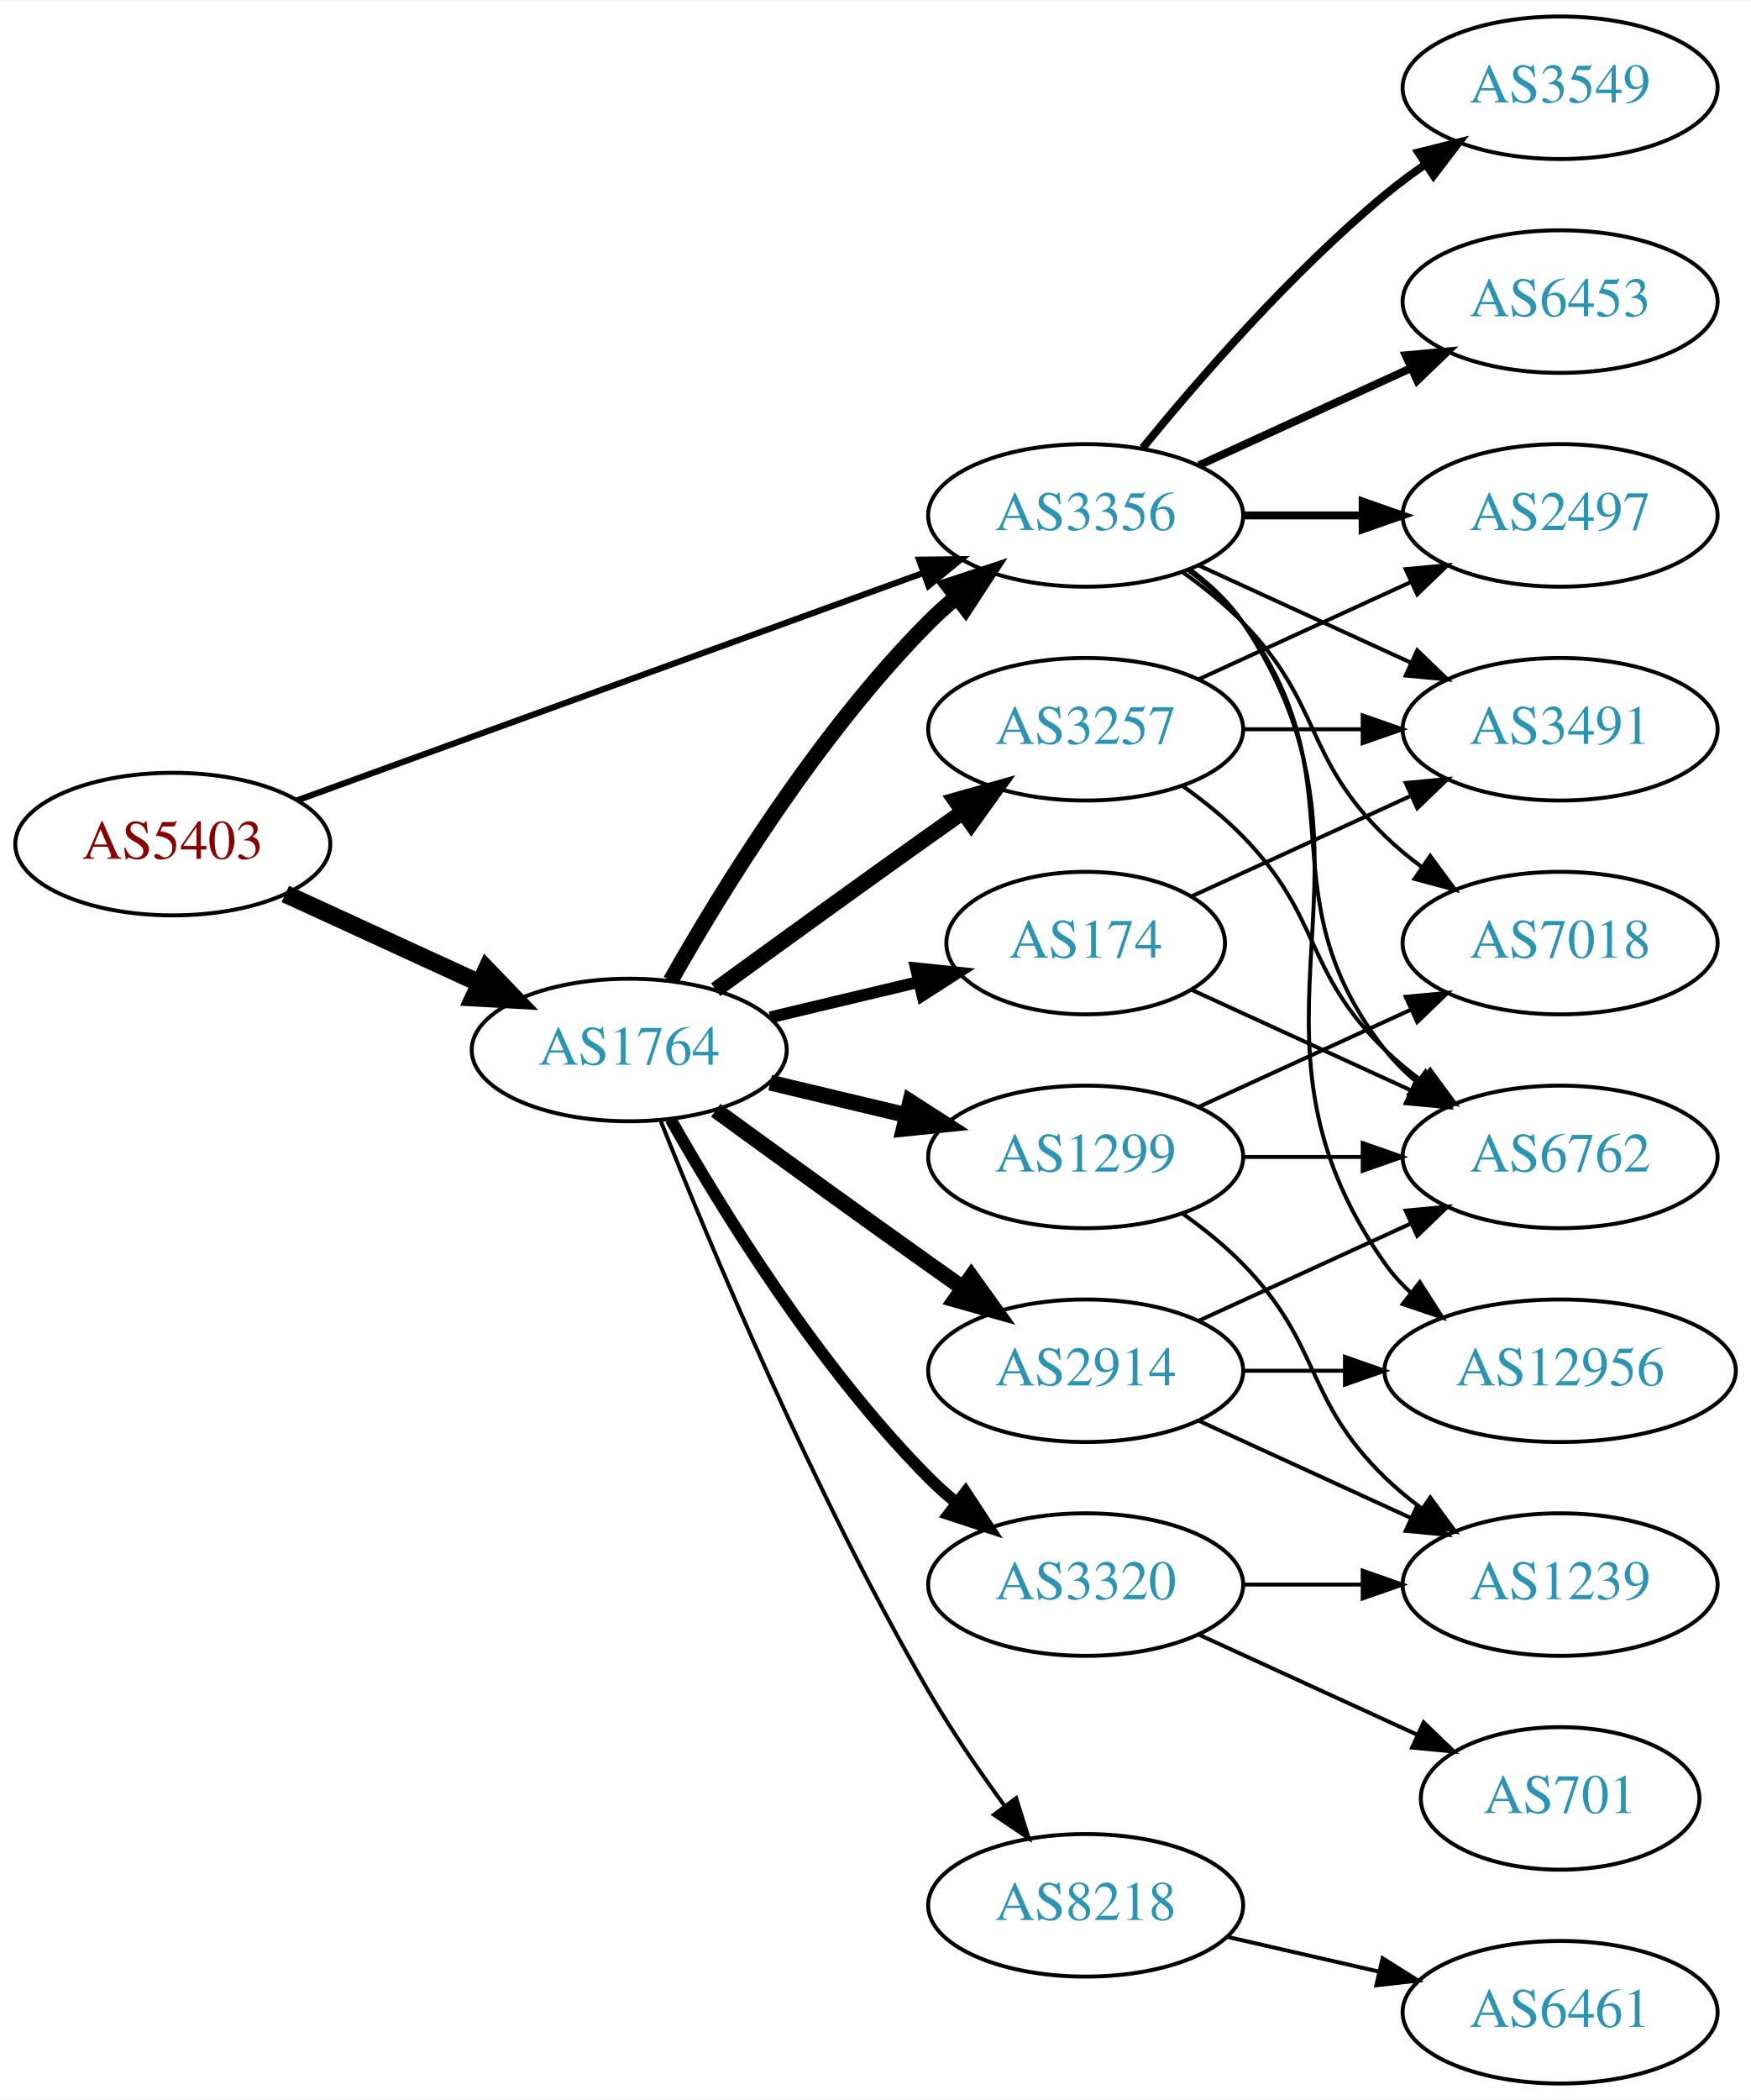
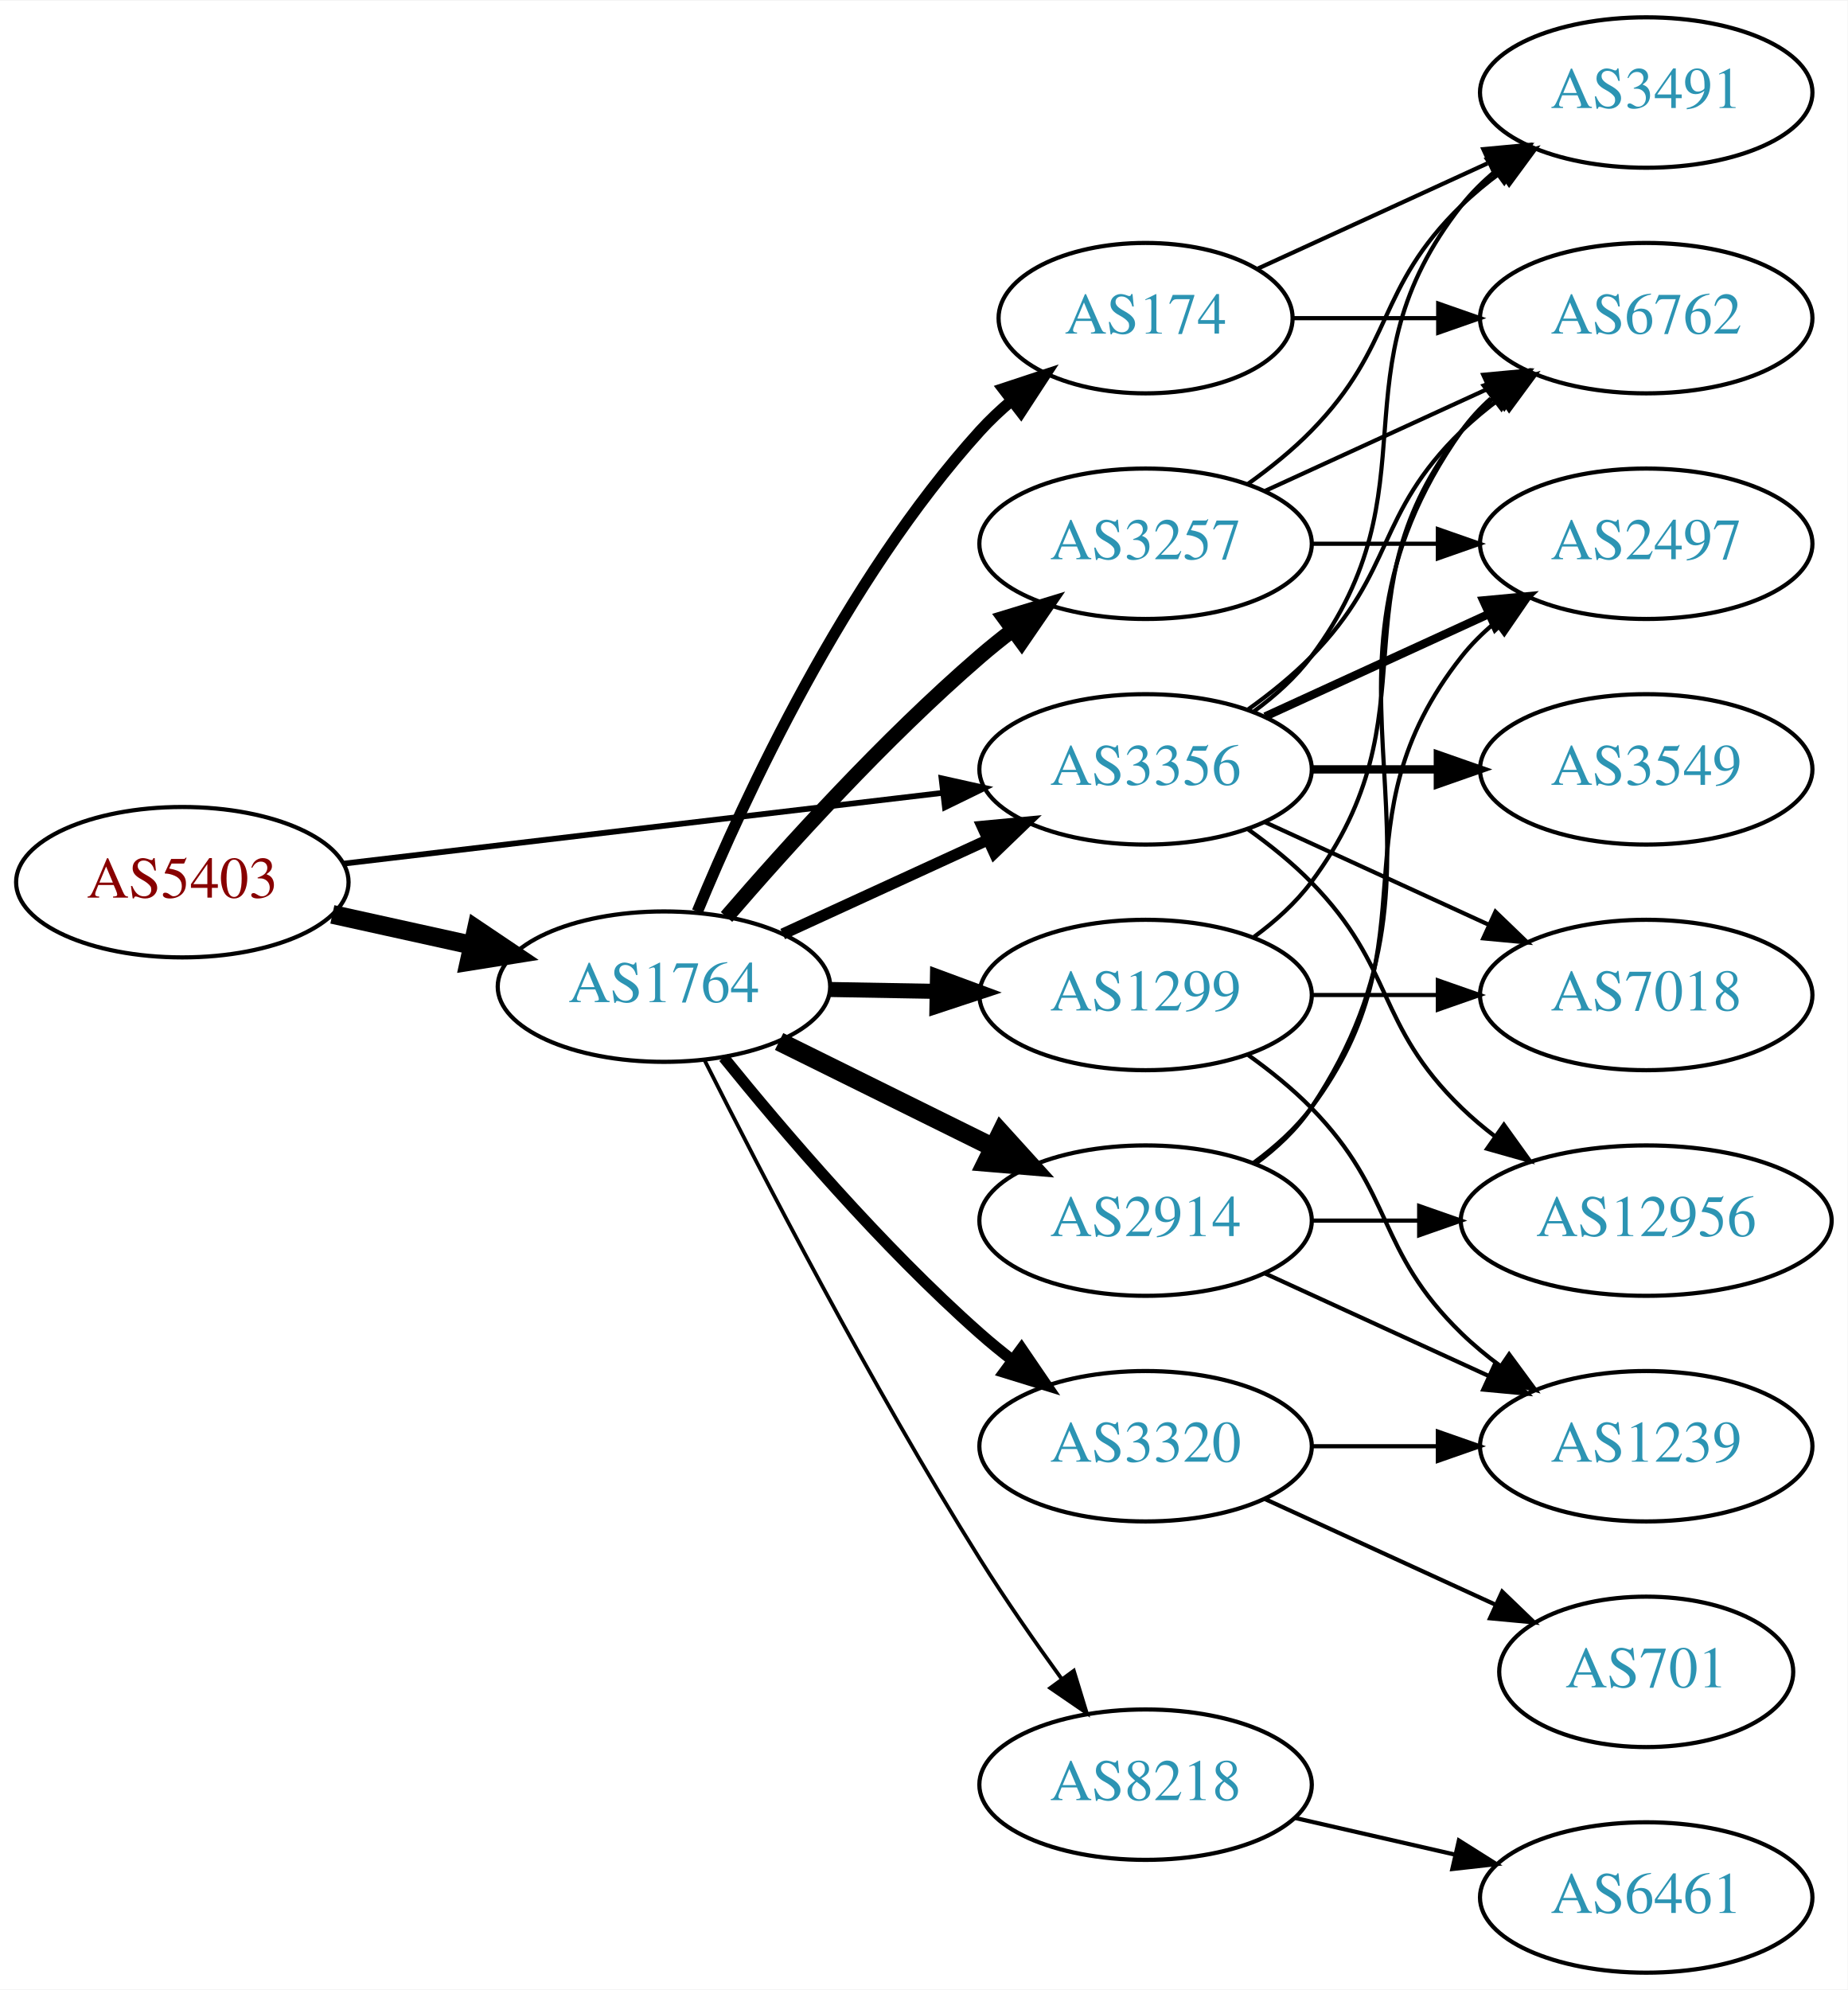
- <svg xmlns="http://www.w3.org/2000/svg" xmlns:xlink="http://www.w3.org/1999/xlink" width="442pt" height="530pt" viewBox="0.00 0.00 442.27 530.00">
-   <g id="graph0" class="graph" transform="scale(1 1) rotate(0) translate(4 526)">
-     <polygon fill="white" stroke="none" points="-4,4 -4,-526 438.271,-526 438.271,4 -4,4" />
+ <svg xmlns="http://www.w3.org/2000/svg" xmlns:xlink="http://www.w3.org/1999/xlink" width="442pt" height="476pt" viewBox="0.00 0.00 442.27 476.00">
+   <g id="graph0" class="graph" transform="scale(1 1) rotate(0) translate(4 472)">
+     <polygon fill="white" stroke="none" points="-4,4 -4,-472 438.271,-472 438.271,4 -4,4" />
    <g id="node1" class="node">
      <g id="a_node1">
        <a xlink:href="/asn/5403" xlink:title="AS5403 ~ AS5403 [AT]">
-           <ellipse fill="#ffffff" stroke="black" cx="39.647" cy="-313" rx="39.794" ry="18" />
-           <text text-anchor="middle" x="39.647" y="-309.3" font-family="Times,serif" font-size="14.00" fill="#880000">AS5403</text>
+           <ellipse fill="#ffffff" stroke="black" cx="39.647" cy="-261" rx="39.794" ry="18" />
+           <text text-anchor="middle" x="39.647" y="-257.3" font-family="Times,serif" font-size="14.00" fill="#880000">AS5403</text>
        </a>
      </g>
    </g>
    <g id="node2" class="node">
      <g id="a_node2">
        <a xlink:href="/asn/1764" xlink:title="AS1764 ~ NEXTLAYER-AS [AT]">
-           <ellipse fill="#ffffff" stroke="black" cx="154.939" cy="-261" rx="39.794" ry="18" />
-           <text text-anchor="middle" x="154.939" y="-257.3" font-family="Times,serif" font-size="14.00" fill="#2c94b3">AS1764</text>
+           <ellipse fill="#ffffff" stroke="black" cx="154.939" cy="-236" rx="39.794" ry="18" />
+           <text text-anchor="middle" x="154.939" y="-232.3" font-family="Times,serif" font-size="14.00" fill="#2c94b3">AS1764</text>
        </a>
      </g>
    </g>
    <g id="edge1" class="edge">
-       <path fill="none" stroke="black" stroke-width="4.5" d="M68.072,-300.412C82.852,-293.628 101.288,-285.166 117.284,-277.824" />
-       <polygon fill="black" stroke="black" stroke-width="4.5" points="118.928,-281.402 126.374,-273.652 115.643,-274.245 118.928,-281.402" />
+       <path fill="none" stroke="black" stroke-width="4.5" d="M75.562,-253.295C86.115,-250.967 97.854,-248.376 108.967,-245.924" />
+       <polygon fill="black" stroke="black" stroke-width="4.5" points="110.027,-249.722 118.944,-243.722 108.33,-242.032 110.027,-249.722" />
    </g>
    <g id="node3" class="node">
      <g id="a_node3">
        <a xlink:href="/asn/3356" xlink:title="AS3356 ~ Level 3 Parent, LLC [US]">
-           <ellipse fill="#ffffff" stroke="black" cx="270.232" cy="-396" rx="39.794" ry="18" />
-           <text text-anchor="middle" x="270.232" y="-392.3" font-family="Times,serif" font-size="14.00" fill="#2c94b3">AS3356</text>
+           <ellipse fill="#ffffff" stroke="black" cx="270.232" cy="-288" rx="39.794" ry="18" />
+           <text text-anchor="middle" x="270.232" y="-284.3" font-family="Times,serif" font-size="14.00" fill="#2c94b3">AS3356</text>
        </a>
      </g>
    </g>
    <g id="edge2" class="edge">
-       <path fill="none" stroke="black" stroke-width="1.565" d="M71.001,-324.022C111.732,-338.811 184.163,-365.111 229.284,-381.495" />
-       <polygon fill="black" stroke="black" stroke-width="1.565" points="228.158,-384.809 238.752,-384.933 230.547,-378.23 228.158,-384.809" />
-     </g>
-     <g id="edge8" class="edge">
-       <path fill="none" stroke="black" stroke-width="4" d="M165.399,-278.49C178.181,-301.096 202.613,-340.886 230.586,-369 232.697,-371.121 234.993,-373.188 237.378,-375.171" />
-       <polygon fill="black" stroke="black" stroke-width="4" points="235.631,-378.242 245.694,-381.556 239.894,-372.69 235.631,-378.242" />
+       <path fill="none" stroke="black" stroke-width="1.37" d="M78.137,-265.428C117.335,-270.058 178.967,-277.338 221.589,-282.373" />
+       <polygon fill="black" stroke="black" stroke-width="1.37" points="221.38,-285.872 231.722,-283.569 222.201,-278.92 221.38,-285.872" />
+     </g>
+     <g id="edge7" class="edge">
+       <path fill="none" stroke="black" stroke-width="2.7" d="M183.365,-248.588C198.145,-255.372 216.581,-263.834 232.577,-271.176" />
+       <polygon fill="black" stroke="black" stroke-width="2.7" points="231.119,-274.357 241.667,-275.348 234.039,-267.995 231.119,-274.357" />
    </g>
    <g id="node4" class="node">
      <g id="a_node4">
+         <a xlink:href="/asn/1299" xlink:title="AS1299 ~ Telia Carrier [EU]">
+           <ellipse fill="#ffffff" stroke="black" cx="270.232" cy="-234" rx="39.794" ry="18" />
+           <text text-anchor="middle" x="270.232" y="-230.3" font-family="Times,serif" font-size="14.00" fill="#2c94b3">AS1299</text>
+         </a>
+       </g>
+     </g>
+     <g id="edge3" class="edge">
+       <path fill="none" stroke="black" stroke-width="3.6" d="M194.612,-235.317C202.815,-235.172 211.579,-235.018 220.111,-234.867" />
+       <polygon fill="black" stroke="black" stroke-width="3.6" points="220.413,-238.362 230.35,-234.686 220.29,-231.364 220.413,-238.362" />
+     </g>
+     <g id="node5" class="node">
+       <g id="a_node5">
+         <a xlink:href="/asn/8218" xlink:title="AS8218 ~ legacy Neotelecoms [FR]">
+           <ellipse fill="#ffffff" stroke="black" cx="270.232" cy="-45" rx="39.794" ry="18" />
+           <text text-anchor="middle" x="270.232" y="-41.3" font-family="Times,serif" font-size="14.00" fill="#2c94b3">AS8218</text>
+         </a>
+       </g>
+     </g>
+     <g id="edge4" class="edge">
+       <path fill="none" stroke="black" stroke-width="0.9" d="M164.7,-218.309C178.011,-191.823 204.543,-140.537 230.586,-99 236.619,-89.378 243.732,-79.164 250.2,-70.24" />
+       <polygon fill="black" stroke="black" stroke-width="0.9" points="253.051,-72.271 256.148,-62.139 247.408,-68.128 253.051,-72.271" />
+     </g>
+     <g id="node6" class="node">
+       <g id="a_node6">
+         <a xlink:href="/asn/2914" xlink:title="AS2914 ~ NTT America, Inc. [US]">
+           <ellipse fill="#ffffff" stroke="black" cx="270.232" cy="-180" rx="39.794" ry="18" />
+           <text text-anchor="middle" x="270.232" y="-176.3" font-family="Times,serif" font-size="14.00" fill="#2c94b3">AS2914</text>
+         </a>
+       </g>
+     </g>
+     <g id="edge5" class="edge">
+       <path fill="none" stroke="black" stroke-width="4.5" d="M182.502,-222.87C197.701,-215.358 216.97,-205.833 233.484,-197.67" />
+       <polygon fill="black" stroke="black" stroke-width="4.5" points="235.617,-201.008 242.837,-193.047 232.127,-193.949 235.617,-201.008" />
+     </g>
+     <g id="node7" class="node">
+       <g id="a_node7">
+         <a xlink:href="/asn/174" xlink:title="AS174 ~ Cogent Communications [US]">
+           <ellipse fill="#ffffff" stroke="black" cx="270.232" cy="-396" rx="35.194" ry="18" />
+           <text text-anchor="middle" x="270.232" y="-392.3" font-family="Times,serif" font-size="14.00" fill="#2c94b3">AS174</text>
+         </a>
+       </g>
+     </g>
+     <g id="edge6" class="edge">
+       <path fill="none" stroke="black" stroke-width="2.7" d="M162.934,-253.963C174.149,-281.133 198.227,-333.29 230.586,-369 232.91,-371.564 235.52,-374.018 238.259,-376.328" />
+       <polygon fill="black" stroke="black" stroke-width="2.7" points="236.127,-379.104 246.187,-382.429 240.396,-373.556 236.127,-379.104" />
+     </g>
+     <g id="node8" class="node">
+       <g id="a_node8">
        <a xlink:href="/asn/3257" xlink:title="AS3257 ~ GTT [DE]">
          <ellipse fill="#ffffff" stroke="black" cx="270.232" cy="-342" rx="39.794" ry="18" />
          <text text-anchor="middle" x="270.232" y="-338.3" font-family="Times,serif" font-size="14.00" fill="#2c94b3">AS3257</text>
        </a>
      </g>
    </g>
-     <g id="edge3" class="edge">
-       <path fill="none" stroke="black" stroke-width="4" d="M176.788,-276.222C191.722,-287.091 212.335,-302.025 230.586,-315 233.406,-317.005 236.349,-319.085 239.297,-321.159" />
-       <polygon fill="black" stroke="black" stroke-width="4" points="237.325,-324.05 247.522,-326.926 241.344,-318.319 237.325,-324.05" />
-     </g>
-     <g id="node5" class="node">
-       <g id="a_node5">
-         <a xlink:href="/asn/2914" xlink:title="AS2914 ~ NTT America, Inc. [US]">
-           <ellipse fill="#ffffff" stroke="black" cx="270.232" cy="-180" rx="39.794" ry="18" />
-           <text text-anchor="middle" x="270.232" y="-176.3" font-family="Times,serif" font-size="14.00" fill="#2c94b3">AS2914</text>
-         </a>
-       </g>
-     </g>
-     <g id="edge4" class="edge">
-       <path fill="none" stroke="black" stroke-width="4" d="M176.788,-245.778C191.722,-234.909 212.335,-219.975 230.586,-207 233.406,-204.995 236.349,-202.915 239.297,-200.841" />
-       <polygon fill="black" stroke="black" stroke-width="4" points="241.344,-203.681 247.522,-195.074 237.325,-197.95 241.344,-203.681" />
-     </g>
-     <g id="node6" class="node">
-       <g id="a_node6">
+     <g id="edge8" class="edge">
+       <path fill="none" stroke="black" stroke-width="3.6" d="M169.914,-252.677C184.281,-269.351 207.725,-295.28 230.586,-315 233.065,-317.138 235.713,-319.268 238.416,-321.339" />
+       <polygon fill="black" stroke="black" stroke-width="3.6" points="236.446,-324.234 246.58,-327.327 240.586,-318.59 236.446,-324.234" />
+     </g>
+     <g id="node9" class="node">
+       <g id="a_node9">
        <a xlink:href="/asn/3320" xlink:title="AS3320 ~ DTAG [DE]">
          <ellipse fill="#ffffff" stroke="black" cx="270.232" cy="-126" rx="39.794" ry="18" />
          <text text-anchor="middle" x="270.232" y="-122.3" font-family="Times,serif" font-size="14.00" fill="#2c94b3">AS3320</text>
        </a>
      </g>
    </g>
-     <g id="edge5" class="edge">
-       <path fill="none" stroke="black" stroke-width="3" d="M165.399,-243.51C178.181,-220.904 202.613,-181.114 230.586,-153 232.697,-150.879 234.993,-148.812 237.378,-146.829" />
-       <polygon fill="black" stroke="black" stroke-width="3" points="239.894,-149.31 245.694,-140.444 235.631,-143.758 239.894,-149.31" />
-     </g>
-     <g id="node7" class="node">
-       <g id="a_node7">
-         <a xlink:href="/asn/8218" xlink:title="AS8218 ~ legacy Neotelecoms [FR]">
-           <ellipse fill="#ffffff" stroke="black" cx="270.232" cy="-45" rx="39.794" ry="18" />
-           <text text-anchor="middle" x="270.232" y="-41.3" font-family="Times,serif" font-size="14.00" fill="#2c94b3">AS8218</text>
-         </a>
-       </g>
-     </g>
-     <g id="edge6" class="edge">
-       <path fill="none" stroke="black" d="M162.943,-242.949C175.07,-212.43 201.487,-149.067 230.586,-99 236.293,-89.181 243.331,-78.922 249.83,-70.016" />
-       <polygon fill="black" stroke="black" points="252.67,-72.061 255.835,-61.95 247.056,-67.881 252.67,-72.061" />
-     </g>
-     <g id="node8" class="node">
-       <g id="a_node8">
-         <a xlink:href="/asn/1299" xlink:title="AS1299 ~ Telia Carrier [EU]">
-           <ellipse fill="#ffffff" stroke="black" cx="270.232" cy="-234" rx="39.794" ry="18" />
-           <text text-anchor="middle" x="270.232" y="-230.3" font-family="Times,serif" font-size="14.00" fill="#2c94b3">AS1299</text>
-         </a>
-       </g>
-     </g>
-     <g id="edge7" class="edge">
-       <path fill="none" stroke="black" stroke-width="4" d="M190.547,-252.752C201.418,-250.162 213.572,-247.265 225.015,-244.538" />
-       <polygon fill="black" stroke="black" stroke-width="4" points="225.921,-247.92 234.837,-242.197 224.298,-241.111 225.921,-247.92" />
-     </g>
-     <g id="node9" class="node">
-       <g id="a_node9">
-         <a xlink:href="/asn/174" xlink:title="AS174 ~ Cogent Communications [US]">
-           <ellipse fill="#ffffff" stroke="black" cx="270.232" cy="-288" rx="35.194" ry="18" />
-           <text text-anchor="middle" x="270.232" y="-284.3" font-family="Times,serif" font-size="14.00" fill="#2c94b3">AS174</text>
-         </a>
-       </g>
-     </g>
    <g id="edge9" class="edge">
-       <path fill="none" stroke="black" stroke-width="3" d="M190.547,-269.248C202.341,-272.058 215.646,-275.229 227.913,-278.153" />
-       <polygon fill="black" stroke="black" stroke-width="3" points="227.379,-281.624 237.918,-280.537 229.002,-274.814 227.379,-281.624" />
+       <path fill="none" stroke="black" stroke-width="2.7" d="M169.229,-219.059C183.422,-201.511 207.067,-173.798 230.586,-153 233.038,-150.831 235.668,-148.681 238.36,-146.597" />
+       <polygon fill="black" stroke="black" stroke-width="2.7" points="240.535,-149.341 246.505,-140.587 236.38,-143.708 240.535,-149.341" />
+     </g>
+     <g id="node11" class="node">
+       <g id="a_node11">
+         <a xlink:href="/asn/6762" xlink:title="AS6762 ~ TELECOM ITALIA SPARKLE S.p.A. [IT]">
+           <ellipse fill="#ffffff" stroke="black" cx="390.075" cy="-396" rx="39.794" ry="18" />
+           <text text-anchor="middle" x="390.075" y="-392.3" font-family="Times,serif" font-size="14.00" fill="#2c94b3">AS6762</text>
+         </a>
+       </g>
+     </g>
+     <g id="edge19" class="edge">
+       <path fill="none" stroke="black" d="M294.826,-302.389C300.082,-306.148 305.414,-310.437 309.879,-315 330.051,-335.617 325.186,-348.906 345.879,-369 348.724,-371.763 351.898,-374.386 355.198,-376.834" />
+       <polygon fill="black" stroke="black" points="353.315,-379.786 363.546,-382.538 357.263,-374.006 353.315,-379.786" />
    </g>
    <g id="node13" class="node">
      <g id="a_node13">
-         <a xlink:href="/asn/6762" xlink:title="AS6762 ~ TELECOM ITALIA SPARKLE S.p.A. [IT]">
-           <ellipse fill="#ffffff" stroke="black" cx="390.075" cy="-234" rx="39.794" ry="18" />
-           <text text-anchor="middle" x="390.075" y="-230.3" font-family="Times,serif" font-size="14.00" fill="#2c94b3">AS6762</text>
-         </a>
-       </g>
-     </g>
-     <g id="edge19" class="edge">
-       <path fill="none" stroke="black" d="M296.163,-382.118C301.239,-378.389 306.157,-373.984 309.879,-369 340.15,-328.458 314.58,-300.754 345.879,-261 348.204,-258.047 350.948,-255.33 353.907,-252.853" />
-       <polygon fill="black" stroke="black" points="356.1,-255.585 362.103,-246.855 351.966,-249.936 356.1,-255.585" />
+         <a xlink:href="/asn/2497" xlink:title="AS2497 ~ Internet Initiative Japan Inc. [JP]">
+           <ellipse fill="#ffffff" stroke="black" cx="390.075" cy="-342" rx="39.794" ry="18" />
+           <text text-anchor="middle" x="390.075" y="-338.3" font-family="Times,serif" font-size="14.00" fill="#2c94b3">AS2497</text>
+         </a>
+       </g>
+     </g>
+     <g id="edge17" class="edge">
+       <path fill="none" stroke="black" stroke-width="2" d="M298.861,-300.661C314.818,-307.973 335.089,-317.261 352.371,-325.181" />
+       <polygon fill="black" stroke="black" stroke-width="2" points="351.07,-328.435 361.619,-329.419 353.986,-322.071 351.07,-328.435" />
    </g>
    <g id="node14" class="node">
      <g id="a_node14">
-         <a xlink:href="/asn/7018" xlink:title="AS7018 ~ AT&amp;T Services, Inc. [US]">
-           <ellipse fill="#ffffff" stroke="black" cx="390.075" cy="-288" rx="39.794" ry="18" />
-           <text text-anchor="middle" x="390.075" y="-284.3" font-family="Times,serif" font-size="14.00" fill="#2c94b3">AS7018</text>
-         </a>
-       </g>
-     </g>
-     <g id="edge20" class="edge">
-       <path fill="none" stroke="black" d="M294.826,-381.611C300.082,-377.852 305.414,-373.563 309.879,-369 330.051,-348.383 325.186,-335.094 345.879,-315 348.724,-312.237 351.898,-309.614 355.198,-307.166" />
-       <polygon fill="black" stroke="black" points="357.263,-309.994 363.546,-301.462 353.315,-304.214 357.263,-309.994" />
-     </g>
-     <g id="node15" class="node">
-       <g id="a_node15">
-         <a xlink:href="/asn/3549" xlink:title="AS3549 ~ Level 3 Parent, LLC [US]">
-           <ellipse fill="#ffffff" stroke="black" cx="390.075" cy="-504" rx="39.794" ry="18" />
-           <text text-anchor="middle" x="390.075" y="-500.3" font-family="Times,serif" font-size="14.00" fill="#2c94b3">AS3549</text>
-         </a>
-       </g>
-     </g>
-     <g id="edge16" class="edge">
-       <path fill="none" stroke="black" stroke-width="2" d="M284.651,-413.065C298.766,-430.375 322.181,-457.345 345.879,-477 349.095,-479.668 352.596,-482.27 356.166,-484.741" />
-       <polygon fill="black" stroke="black" stroke-width="2" points="354.244,-487.666 364.523,-490.236 358.09,-481.817 354.244,-487.666" />
-     </g>
-     <g id="node16" class="node">
-       <g id="a_node16">
-         <a xlink:href="/asn/2497" xlink:title="AS2497 ~ Internet Initiative Japan Inc. [JP]">
-           <ellipse fill="#ffffff" stroke="black" cx="390.075" cy="-396" rx="39.794" ry="18" />
-           <text text-anchor="middle" x="390.075" y="-392.3" font-family="Times,serif" font-size="14.00" fill="#2c94b3">AS2497</text>
-         </a>
-       </g>
-     </g>
-     <g id="edge17" class="edge">
-       <path fill="none" stroke="black" stroke-width="2" d="M310.145,-396C319.698,-396 330.048,-396 340.011,-396" />
-       <polygon fill="black" stroke="black" stroke-width="2" points="340.203,-399.5 350.203,-396 340.203,-392.5 340.203,-399.5" />
-     </g>
-     <g id="node17" class="node">
-       <g id="a_node17">
-         <a xlink:href="/asn/6453" xlink:title="AS6453 ~ TATA COMMUNICATIONS (AMERICA) INC [US]">
-           <ellipse fill="#ffffff" stroke="black" cx="390.075" cy="-450" rx="39.794" ry="18" />
-           <text text-anchor="middle" x="390.075" y="-446.3" font-family="Times,serif" font-size="14.00" fill="#2c94b3">AS6453</text>
-         </a>
-       </g>
-     </g>
-     <g id="edge18" class="edge">
-       <path fill="none" stroke="black" stroke-width="2" d="M298.861,-408.661C314.818,-415.973 335.089,-425.261 352.371,-433.181" />
-       <polygon fill="black" stroke="black" stroke-width="2" points="351.07,-436.435 361.619,-437.419 353.986,-430.071 351.07,-436.435" />
-     </g>
-     <g id="node18" class="node">
-       <g id="a_node18">
-         <a xlink:href="/asn/3491" xlink:title="AS3491 ~ PCCW Global, Inc. [US]">
-           <ellipse fill="#ffffff" stroke="black" cx="390.075" cy="-342" rx="39.794" ry="18" />
-           <text text-anchor="middle" x="390.075" y="-338.3" font-family="Times,serif" font-size="14.00" fill="#2c94b3">AS3491</text>
-         </a>
-       </g>
-     </g>
-     <g id="edge21" class="edge">
-       <path fill="none" stroke="black" d="M298.861,-383.339C314.818,-376.027 335.089,-366.739 352.371,-358.819" />
-       <polygon fill="black" stroke="black" points="353.986,-361.929 361.619,-354.581 351.07,-355.565 353.986,-361.929" />
-     </g>
-     <g id="node19" class="node">
-       <g id="a_node19">
        <a xlink:href="/asn/12956" xlink:title="AS12956 ~ TELXIUS [ES]">
          <ellipse fill="#ffffff" stroke="black" cx="390.075" cy="-180" rx="44.393" ry="18" />
          <text text-anchor="middle" x="390.075" y="-176.3" font-family="Times,serif" font-size="14.00" fill="#2c94b3">AS12956</text>
        </a>
      </g>
    </g>
    <g id="edge22" class="edge">
-       <path fill="none" stroke="black" d="M296.551,-382.393C301.607,-378.649 306.419,-374.169 309.879,-369 350.903,-307.706 303.3,-267.225 345.879,-207 347.768,-204.328 350.013,-201.865 352.472,-199.605" />
-       <polygon fill="black" stroke="black" points="354.636,-202.356 360.349,-193.433 350.319,-196.846 354.636,-202.356" />
-     </g>
-     <g id="edge23" class="edge">
-       <path fill="none" stroke="black" d="M294.826,-327.611C300.082,-323.852 305.414,-319.563 309.879,-315 330.051,-294.383 325.186,-281.094 345.879,-261 348.724,-258.237 351.898,-255.614 355.198,-253.166" />
-       <polygon fill="black" stroke="black" points="357.263,-255.994 363.546,-247.462 353.315,-250.214 357.263,-255.994" />
-     </g>
-     <g id="edge25" class="edge">
-       <path fill="none" stroke="black" d="M298.861,-354.661C314.818,-361.973 335.089,-371.261 352.371,-379.181" />
-       <polygon fill="black" stroke="black" points="351.07,-382.435 361.619,-383.419 353.986,-376.071 351.07,-382.435" />
-     </g>
-     <g id="edge24" class="edge">
-       <path fill="none" stroke="black" d="M310.145,-342C319.698,-342 330.048,-342 340.011,-342" />
-       <polygon fill="black" stroke="black" points="340.203,-345.5 350.203,-342 340.203,-338.5 340.203,-345.5" />
-     </g>
-     <g id="node11" class="node">
-       <g id="a_node11">
+       <path fill="none" stroke="black" d="M294.826,-273.611C300.082,-269.852 305.414,-265.563 309.879,-261 330.051,-240.383 325.186,-227.094 345.879,-207 348.365,-204.586 351.102,-202.278 353.956,-200.1" />
+       <polygon fill="black" stroke="black" points="356.01,-202.934 362.191,-194.329 351.993,-197.202 356.01,-202.934" />
+     </g>
+     <g id="node15" class="node">
+       <g id="a_node15">
+         <a xlink:href="/asn/3491" xlink:title="AS3491 ~ PCCW Global, Inc. [US]">
+           <ellipse fill="#ffffff" stroke="black" cx="390.075" cy="-450" rx="39.794" ry="18" />
+           <text text-anchor="middle" x="390.075" y="-446.3" font-family="Times,serif" font-size="14.00" fill="#2c94b3">AS3491</text>
+         </a>
+       </g>
+     </g>
+     <g id="edge20" class="edge">
+       <path fill="none" stroke="black" d="M296.163,-301.882C301.239,-305.611 306.157,-310.016 309.879,-315 340.15,-355.542 314.58,-383.246 345.879,-423 348.204,-425.953 350.948,-428.67 353.907,-431.147" />
+       <polygon fill="black" stroke="black" points="351.966,-434.064 362.103,-437.145 356.1,-428.415 351.966,-434.064" />
+     </g>
+     <g id="node16" class="node">
+       <g id="a_node16">
+         <a xlink:href="/asn/3549" xlink:title="AS3549 ~ Level 3 Parent, LLC [US]">
+           <ellipse fill="#ffffff" stroke="black" cx="390.075" cy="-288" rx="39.794" ry="18" />
+           <text text-anchor="middle" x="390.075" y="-284.3" font-family="Times,serif" font-size="14.00" fill="#2c94b3">AS3549</text>
+         </a>
+       </g>
+     </g>
+     <g id="edge18" class="edge">
+       <path fill="none" stroke="black" stroke-width="2" d="M310.145,-288C319.698,-288 330.048,-288 340.011,-288" />
+       <polygon fill="black" stroke="black" stroke-width="2" points="340.203,-291.5 350.203,-288 340.203,-284.5 340.203,-291.5" />
+     </g>
+     <g id="node17" class="node">
+       <g id="a_node17">
+         <a xlink:href="/asn/7018" xlink:title="AS7018 ~ AT&amp;T Services, Inc. [US]">
+           <ellipse fill="#ffffff" stroke="black" cx="390.075" cy="-234" rx="39.794" ry="18" />
+           <text text-anchor="middle" x="390.075" y="-230.3" font-family="Times,serif" font-size="14.00" fill="#2c94b3">AS7018</text>
+         </a>
+       </g>
+     </g>
+     <g id="edge21" class="edge">
+       <path fill="none" stroke="black" d="M298.861,-275.339C314.818,-268.027 335.089,-258.739 352.371,-250.819" />
+       <polygon fill="black" stroke="black" points="353.986,-253.929 361.619,-246.581 351.07,-247.565 353.986,-253.929" />
+     </g>
+     <g id="edge28" class="edge">
+       <path fill="none" stroke="black" d="M296.163,-247.882C301.239,-251.611 306.157,-256.016 309.879,-261 340.15,-301.542 314.58,-329.246 345.879,-369 348.204,-371.953 350.948,-374.67 353.907,-377.147" />
+       <polygon fill="black" stroke="black" points="351.966,-380.064 362.103,-383.145 356.1,-374.415 351.966,-380.064" />
+     </g>
+     <g id="node12" class="node">
+       <g id="a_node12">
        <a xlink:href="/asn/1239" xlink:title="AS1239 ~ Sprint [US]">
          <ellipse fill="#ffffff" stroke="black" cx="390.075" cy="-126" rx="39.794" ry="18" />
          <text text-anchor="middle" x="390.075" y="-122.3" font-family="Times,serif" font-size="14.00" fill="#2c94b3">AS1239</text>
        </a>
      </g>
    </g>
-     <g id="edge29" class="edge">
+     <g id="edge27" class="edge">
+       <path fill="none" stroke="black" d="M294.826,-219.611C300.082,-215.852 305.414,-211.563 309.879,-207 330.051,-186.383 325.186,-173.094 345.879,-153 348.724,-150.237 351.898,-147.614 355.198,-145.166" />
+       <polygon fill="black" stroke="black" points="357.263,-147.994 363.546,-139.462 353.315,-142.214 357.263,-147.994" />
+     </g>
+     <g id="edge26" class="edge">
+       <path fill="none" stroke="black" d="M310.145,-234C319.698,-234 330.048,-234 340.011,-234" />
+       <polygon fill="black" stroke="black" points="340.203,-237.5 350.203,-234 340.203,-230.5 340.203,-237.5" />
+     </g>
+     <g id="node10" class="node">
+       <g id="a_node10">
+         <a xlink:href="/asn/6461" xlink:title="AS6461 ~ Zayo Bandwidth [US]">
+           <ellipse fill="#ffffff" stroke="black" cx="390.075" cy="-18" rx="39.794" ry="18" />
+           <text text-anchor="middle" x="390.075" y="-14.3" font-family="Times,serif" font-size="14.00" fill="#2c94b3">AS6461</text>
+         </a>
+       </g>
+     </g>
+     <g id="edge10" class="edge">
+       <path fill="none" stroke="black" d="M305.952,-37.045C317.952,-34.296 331.572,-31.175 344.265,-28.267" />
+       <polygon fill="black" stroke="black" points="345.231,-31.636 354.197,-25.991 343.668,-24.813 345.231,-31.636" />
+     </g>
+     <g id="edge11" class="edge">
+       <path fill="none" stroke="black" d="M296.551,-193.607C301.607,-197.351 306.419,-201.831 309.879,-207 350.903,-268.294 303.3,-308.775 345.879,-369 347.87,-371.816 350.257,-374.401 352.873,-376.76" />
+       <polygon fill="black" stroke="black" points="351.172,-379.865 361.241,-383.162 355.426,-374.306 351.172,-379.865" />
+     </g>
+     <g id="edge12" class="edge">
      <path fill="none" stroke="black" d="M298.861,-167.339C314.818,-160.027 335.089,-150.739 352.371,-142.819" />
      <polygon fill="black" stroke="black" points="353.986,-145.929 361.619,-138.581 351.07,-139.565 353.986,-145.929" />
    </g>
-     <g id="edge28" class="edge">
-       <path fill="none" stroke="black" d="M298.861,-192.661C314.818,-199.973 335.089,-209.261 352.371,-217.181" />
-       <polygon fill="black" stroke="black" points="351.07,-220.435 361.619,-221.419 353.986,-214.071 351.07,-220.435" />
-     </g>
-     <g id="edge30" class="edge">
+     <g id="edge13" class="edge">
+       <path fill="none" stroke="black" d="M296.163,-193.882C301.239,-197.611 306.157,-202.016 309.879,-207 340.15,-247.542 314.58,-275.246 345.879,-315 348.204,-317.953 350.948,-320.67 353.907,-323.147" />
+       <polygon fill="black" stroke="black" points="351.966,-326.064 362.103,-329.145 356.1,-320.415 351.966,-326.064" />
+     </g>
+     <g id="edge14" class="edge">
      <path fill="none" stroke="black" d="M310.145,-180C318.248,-180 326.923,-180 335.449,-180" />
      <polygon fill="black" stroke="black" points="335.727,-183.5 345.727,-180 335.727,-176.5 335.727,-183.5" />
    </g>
-     <g id="node10" class="node">
-       <g id="a_node10">
+     <g id="edge16" class="edge">
+       <path fill="none" stroke="black" d="M305.634,-396C316.458,-396 328.626,-396 340.253,-396" />
+       <polygon fill="black" stroke="black" points="340.284,-399.5 350.284,-396 340.284,-392.5 340.284,-399.5" />
+     </g>
+     <g id="edge15" class="edge">
+       <path fill="none" stroke="black" d="M297.093,-407.851C313.214,-415.238 334.216,-424.862 352.082,-433.048" />
+       <polygon fill="black" stroke="black" points="351.084,-436.441 361.633,-437.425 354,-430.077 351.084,-436.441" />
+     </g>
+     <g id="edge24" class="edge">
+       <path fill="none" stroke="black" d="M298.861,-354.661C314.818,-361.973 335.089,-371.261 352.371,-379.181" />
+       <polygon fill="black" stroke="black" points="351.07,-382.435 361.619,-383.419 353.986,-376.071 351.07,-382.435" />
+     </g>
+     <g id="edge25" class="edge">
+       <path fill="none" stroke="black" d="M310.145,-342C319.698,-342 330.048,-342 340.011,-342" />
+       <polygon fill="black" stroke="black" points="340.203,-345.5 350.203,-342 340.203,-338.5 340.203,-345.5" />
+     </g>
+     <g id="edge23" class="edge">
+       <path fill="none" stroke="black" d="M294.826,-356.389C300.082,-360.148 305.414,-364.437 309.879,-369 330.051,-389.617 325.186,-402.906 345.879,-423 348.724,-425.763 351.898,-428.386 355.198,-430.834" />
+       <polygon fill="black" stroke="black" points="353.315,-433.786 363.546,-436.538 357.263,-428.006 353.315,-433.786" />
+     </g>
+     <g id="edge29" class="edge">
+       <path fill="none" stroke="black" d="M310.145,-126C319.698,-126 330.048,-126 340.011,-126" />
+       <polygon fill="black" stroke="black" points="340.203,-129.5 350.203,-126 340.203,-122.5 340.203,-129.5" />
+     </g>
+     <g id="node18" class="node">
+       <g id="a_node18">
        <a xlink:href="/asn/701" xlink:title="AS701 ~ UUNET [US]">
          <ellipse fill="#ffffff" stroke="black" cx="390.075" cy="-72" rx="35.194" ry="18" />
          <text text-anchor="middle" x="390.075" y="-68.3" font-family="Times,serif" font-size="14.00" fill="#2c94b3">AS701</text>
        </a>
      </g>
    </g>
-     <g id="edge10" class="edge">
+     <g id="edge30" class="edge">
      <path fill="none" stroke="black" d="M298.861,-113.339C315.277,-105.817 336.259,-96.202 353.856,-88.139" />
      <polygon fill="black" stroke="black" points="355.6,-91.189 363.233,-83.842 352.684,-84.826 355.6,-91.189" />
    </g>
-     <g id="edge11" class="edge">
-       <path fill="none" stroke="black" d="M310.145,-126C319.698,-126 330.048,-126 340.011,-126" />
-       <polygon fill="black" stroke="black" points="340.203,-129.5 350.203,-126 340.203,-122.5 340.203,-129.5" />
-     </g>
-     <g id="node12" class="node">
-       <g id="a_node12">
-         <a xlink:href="/asn/6461" xlink:title="AS6461 ~ Zayo Bandwidth [US]">
-           <ellipse fill="#ffffff" stroke="black" cx="390.075" cy="-18" rx="39.794" ry="18" />
-           <text text-anchor="middle" x="390.075" y="-14.3" font-family="Times,serif" font-size="14.00" fill="#2c94b3">AS6461</text>
-         </a>
-       </g>
-     </g>
-     <g id="edge12" class="edge">
-       <path fill="none" stroke="black" d="M305.952,-37.045C317.952,-34.296 331.572,-31.175 344.265,-28.267" />
-       <polygon fill="black" stroke="black" points="345.231,-31.636 354.197,-25.991 343.668,-24.813 345.231,-31.636" />
-     </g>
-     <g id="edge13" class="edge">
-       <path fill="none" stroke="black" d="M294.826,-219.611C300.082,-215.852 305.414,-211.563 309.879,-207 330.051,-186.383 325.186,-173.094 345.879,-153 348.724,-150.237 351.898,-147.614 355.198,-145.166" />
-       <polygon fill="black" stroke="black" points="357.263,-147.994 363.546,-139.462 353.315,-142.214 357.263,-147.994" />
-     </g>
-     <g id="edge14" class="edge">
-       <path fill="none" stroke="black" d="M310.145,-234C319.698,-234 330.048,-234 340.011,-234" />
-       <polygon fill="black" stroke="black" points="340.203,-237.5 350.203,-234 340.203,-230.5 340.203,-237.5" />
-     </g>
-     <g id="edge15" class="edge">
-       <path fill="none" stroke="black" d="M298.861,-246.661C314.818,-253.973 335.089,-263.261 352.371,-271.181" />
-       <polygon fill="black" stroke="black" points="351.07,-274.435 361.619,-275.419 353.986,-268.071 351.07,-274.435" />
-     </g>
-     <g id="edge26" class="edge">
-       <path fill="none" stroke="black" d="M297.093,-276.149C313.214,-268.762 334.216,-259.138 352.082,-250.952" />
-       <polygon fill="black" stroke="black" points="354,-253.923 361.633,-246.575 351.084,-247.559 354,-253.923" />
-     </g>
-     <g id="edge27" class="edge">
-       <path fill="none" stroke="black" d="M297.093,-299.851C313.214,-307.238 334.216,-316.862 352.082,-325.048" />
-       <polygon fill="black" stroke="black" points="351.084,-328.441 361.633,-329.425 354,-322.077 351.084,-328.441" />
-     </g>
  </g>
</svg>
